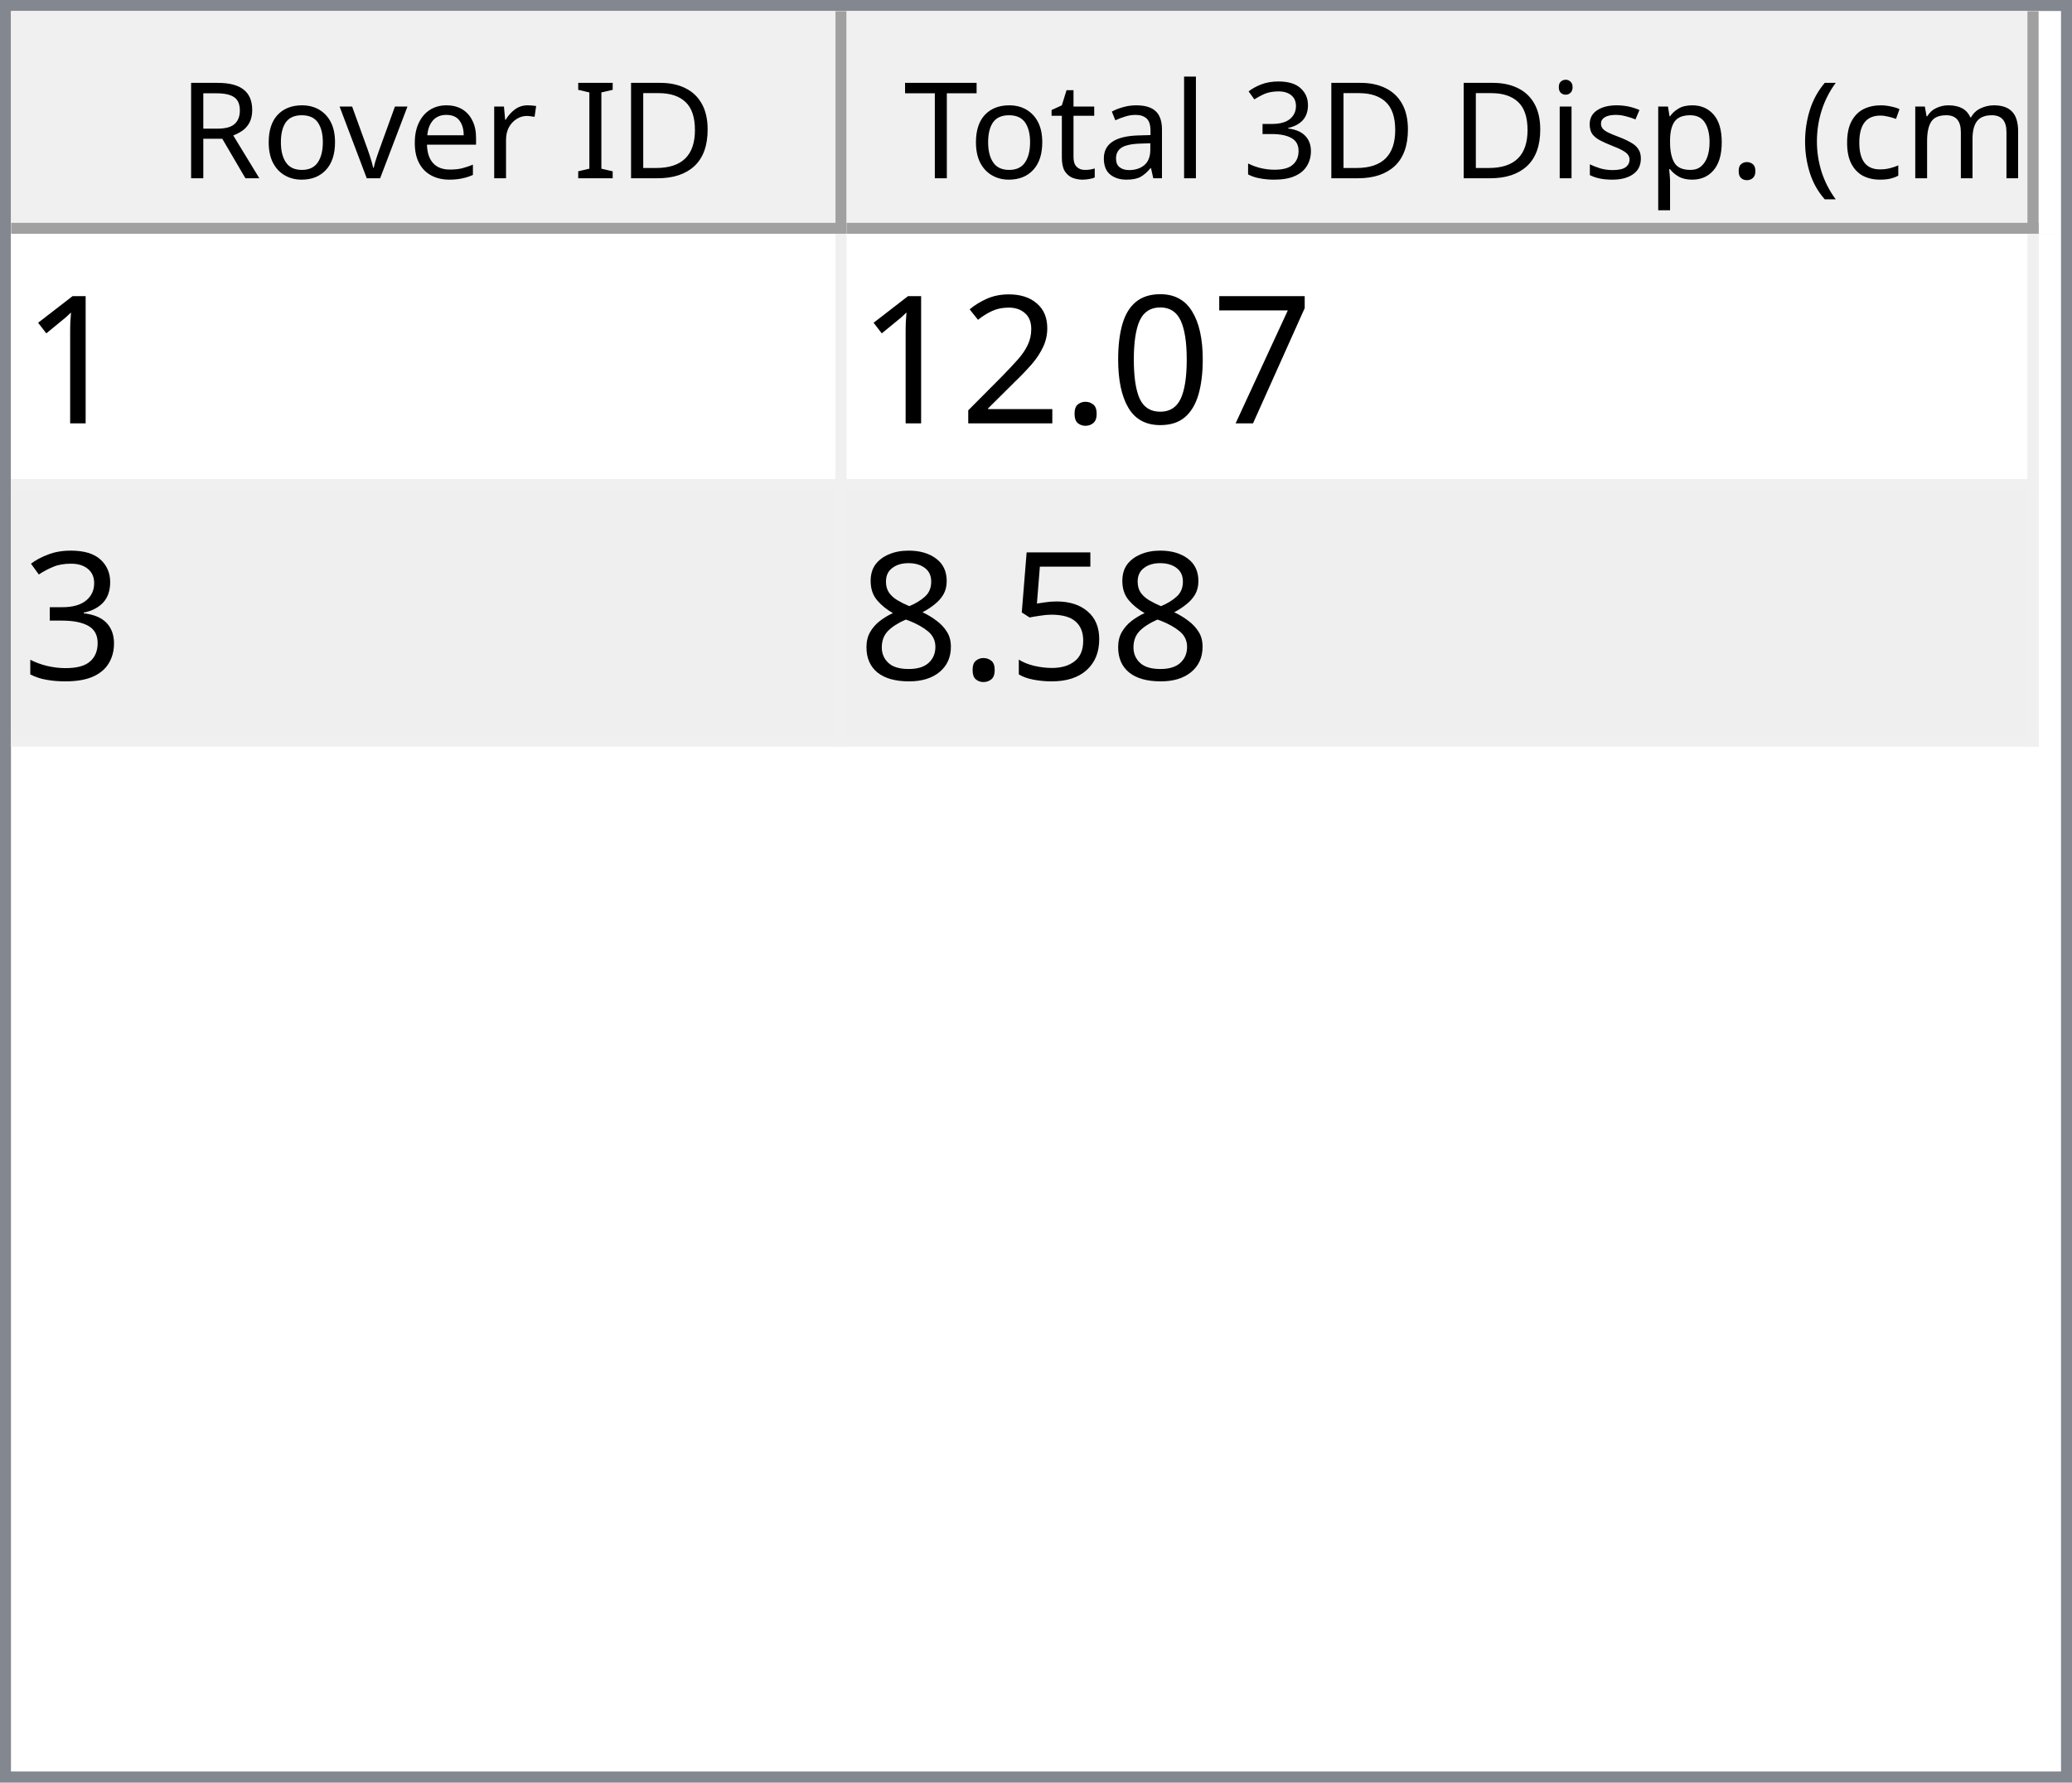
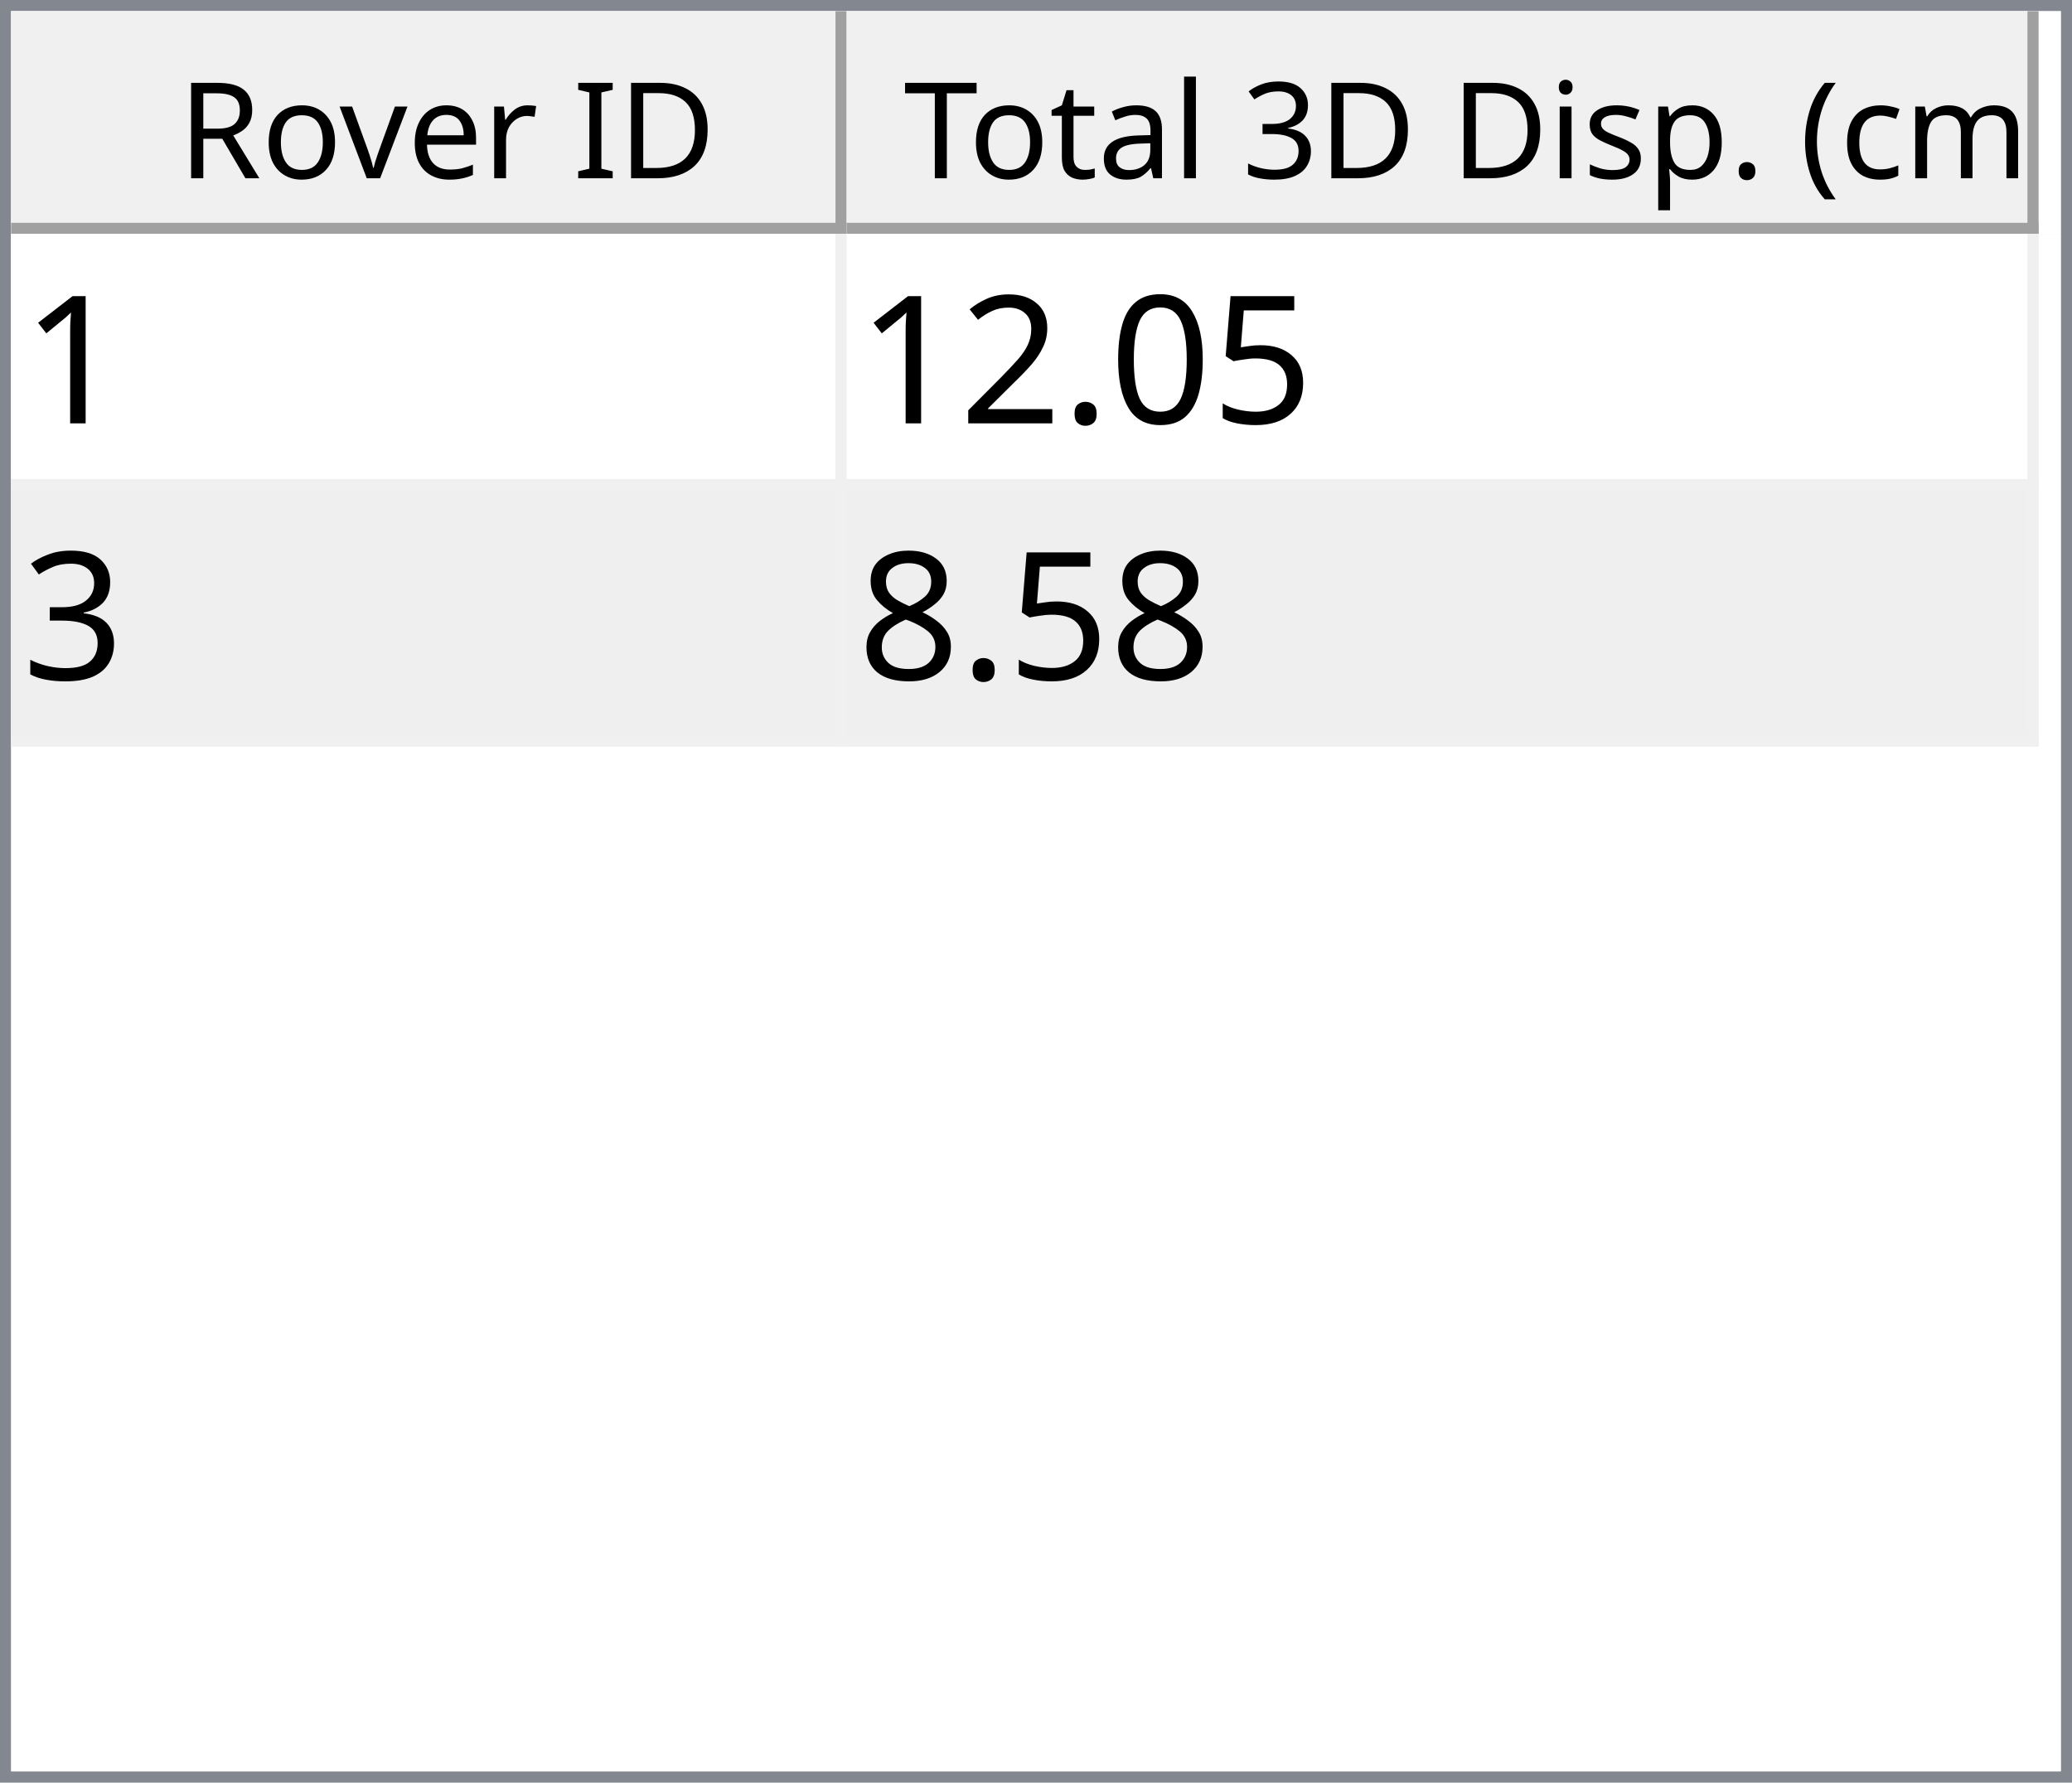
<svg xmlns="http://www.w3.org/2000/svg" style="fill-opacity:1; color-rendering:auto; color-interpolation:auto; text-rendering:auto; stroke:black; stroke-linecap:square; stroke-miterlimit:10; shape-rendering:auto; stroke-opacity:1; fill:black; stroke-dasharray:none; font-weight:normal; stroke-width:1; font-family:'Dialog'; font-style:normal; stroke-linejoin:miter; font-size:12px; stroke-dashoffset:0; image-rendering:auto;" width="186" height="160">
  <defs id="genericDefs" />
  <g>
    <defs id="defs1">
      <clipPath clipPathUnits="userSpaceOnUse" id="clipPath1">
        <path d="M0 0 L186 0 L186 160 L0 160 L0 0 Z" />
      </clipPath>
      <clipPath clipPathUnits="userSpaceOnUse" id="clipPath2">
        <path d="M0 0 L0 160 L186 160 L186 0 Z" />
      </clipPath>
      <clipPath clipPathUnits="userSpaceOnUse" id="clipPath3">
        <path d="M0 0 L0 20 L184 20 L184 0 Z" />
      </clipPath>
      <clipPath clipPathUnits="userSpaceOnUse" id="clipPath4">
        <path d="M0 0 L0 20 L75 20 L75 0 Z" />
      </clipPath>
      <clipPath clipPathUnits="userSpaceOnUse" id="clipPath5">
        <path d="M1 1 L1 19 L74 19 L74 1 Z" />
      </clipPath>
      <clipPath clipPathUnits="userSpaceOnUse" id="clipPath6">
        <path d="M0 0 L0 18 L73 18 L73 0 Z" />
      </clipPath>
      <clipPath clipPathUnits="userSpaceOnUse" id="clipPath7">
        <path d="M-0.5 -0.5 L-0.5 19.5 L74.5 19.5 L74.5 -0.5 Z" />
      </clipPath>
      <clipPath clipPathUnits="userSpaceOnUse" id="clipPath8">
        <path d="M0 0 L0 20 L107 20 L107 0 Z" />
      </clipPath>
      <clipPath clipPathUnits="userSpaceOnUse" id="clipPath9">
        <path d="M1 1 L1 19 L106 19 L106 1 Z" />
      </clipPath>
      <clipPath clipPathUnits="userSpaceOnUse" id="clipPath10">
        <path d="M0 0 L0 18 L105 18 L105 0 Z" />
      </clipPath>
      <clipPath clipPathUnits="userSpaceOnUse" id="clipPath11">
        <path d="M-0.5 -0.5 L-0.5 19.5 L106.5 19.5 L106.5 -0.5 Z" />
      </clipPath>
      <clipPath clipPathUnits="userSpaceOnUse" id="clipPath12">
        <path d="M0 0 L0 138 L184 138 L184 0 Z" />
      </clipPath>
      <clipPath clipPathUnits="userSpaceOnUse" id="clipPath13">
        <path d="M0 0 L0 46 L182 46 L182 0 Z" />
      </clipPath>
      <clipPath clipPathUnits="userSpaceOnUse" id="clipPath14">
        <path d="M-0.5 -0.5 L-0.5 45.5 L181.5 45.5 L181.5 -0.5 Z" />
      </clipPath>
      <clipPath clipPathUnits="userSpaceOnUse" id="clipPath15">
        <path d="M0 0 L0 22 L74 22 L74 0 Z" />
      </clipPath>
      <clipPath clipPathUnits="userSpaceOnUse" id="clipPath16">
        <path d="M0 0 L0 22 L106 22 L106 0 Z" />
      </clipPath>
      <font horiz-adv-x="64.551" id="font1">
        <font-face ascent="107.91" descent="25.098" units-per-em="100" style="font-style:normal; font-family:Segoe UI; font-weight:normal;" />
        <missing-glyph horiz-adv-x="64.551" d="M8.109 0 L8.109 68.266 L56.453 68.266 L56.453 0 L8.109 0 ZM15.328 7.234 L49.219 7.234 L49.219 61.031 L15.328 61.031 L15.328 7.234 Z" />
        <glyph unicode="D" horiz-adv-x="70.117" d="M9.188 0 L9.188 70.016 L28.516 70.016 Q65.531 70.016 65.531 35.891 Q65.531 19.672 55.25 9.836 Q44.969 0 27.734 0 L9.188 0 ZM17.391 62.594 L17.391 7.422 L27.828 7.422 Q41.609 7.422 49.273 14.797 Q56.938 22.172 56.938 35.688 Q56.938 62.594 28.328 62.594 L17.391 62.594 Z" />
        <glyph unicode="I" horiz-adv-x="26.611" d="M17.391 0 L9.188 0 L9.188 70.016 L17.391 70.016 L17.391 0 Z" />
        <glyph unicode=" " horiz-adv-x="27.393" d="" />
        <glyph unicode="r" horiz-adv-x="34.766" d="M34.188 41.891 Q32.078 43.5 28.125 43.5 Q23 43.5 19.555 38.672 Q16.109 33.844 16.109 25.484 L16.109 0 L8.109 0 L8.109 50 L16.109 50 L16.109 39.703 L16.312 39.703 Q18.016 44.969 21.531 47.922 Q25.047 50.875 29.391 50.875 Q32.516 50.875 34.188 50.203 L34.188 41.891 Z" />
        <glyph unicode="e" horiz-adv-x="52.295" d="M48.297 23 L12.984 23 Q13.188 14.656 17.484 10.109 Q21.781 5.562 29.297 5.562 Q37.75 5.562 44.828 11.141 L44.828 3.609 Q38.234 -1.172 27.391 -1.172 Q16.797 -1.172 10.742 5.641 Q4.688 12.453 4.688 24.812 Q4.688 36.469 11.305 43.82 Q17.922 51.172 27.734 51.172 Q37.547 51.172 42.922 44.828 Q48.297 38.484 48.297 27.203 L48.297 23 ZM40.094 29.781 Q40.047 36.719 36.75 40.578 Q33.453 44.438 27.594 44.438 Q21.922 44.438 17.969 40.383 Q14.016 36.328 13.094 29.781 L40.094 29.781 Z" />
        <glyph unicode="v" horiz-adv-x="47.9" d="M47.406 50 L27.484 0 L19.625 0 L0.688 50 L9.469 50 L22.172 13.672 Q23.578 9.672 23.922 6.688 L24.125 6.688 Q24.609 10.453 25.688 13.484 L38.969 50 L47.406 50 Z" />
        <glyph unicode="o" horiz-adv-x="58.594" d="M29 -1.172 Q17.922 -1.172 11.305 5.836 Q4.688 12.844 4.688 24.422 Q4.688 37.016 11.57 44.094 Q18.453 51.172 30.172 51.172 Q41.359 51.172 47.633 44.289 Q53.906 37.406 53.906 25.203 Q53.906 13.234 47.141 6.031 Q40.375 -1.172 29 -1.172 ZM29.594 44.438 Q21.875 44.438 17.383 39.188 Q12.891 33.938 12.891 24.703 Q12.891 15.828 17.43 10.695 Q21.969 5.562 29.594 5.562 Q37.359 5.562 41.531 10.594 Q45.703 15.625 45.703 24.906 Q45.703 34.281 41.531 39.359 Q37.359 44.438 29.594 44.438 Z" />
        <glyph unicode="R" horiz-adv-x="59.814" d="M59.375 0 L49.609 0 L37.891 19.625 Q36.281 22.359 34.766 24.289 Q33.25 26.219 31.664 27.438 Q30.078 28.656 28.25 29.219 Q26.422 29.781 24.125 29.781 L17.391 29.781 L17.391 0 L9.188 0 L9.188 70.016 L30.078 70.016 Q34.672 70.016 38.555 68.867 Q42.438 67.719 45.289 65.375 Q48.141 63.031 49.758 59.547 Q51.375 56.062 51.375 51.375 Q51.375 47.703 50.273 44.656 Q49.172 41.609 47.148 39.211 Q45.125 36.812 42.266 35.133 Q39.406 33.453 35.844 32.516 L35.844 32.328 Q37.594 31.547 38.891 30.547 Q40.188 29.547 41.359 28.18 Q42.531 26.812 43.68 25.078 Q44.828 23.344 46.234 21.047 L59.375 0 ZM17.391 62.594 L17.391 37.203 L28.516 37.203 Q31.594 37.203 34.203 38.133 Q36.812 39.062 38.719 40.797 Q40.625 42.531 41.703 45.047 Q42.781 47.562 42.781 50.688 Q42.781 56.297 39.141 59.445 Q35.5 62.594 28.609 62.594 L17.391 62.594 Z" />
        <glyph unicode=")" horiz-adv-x="30.176" d="M8.297 -15.922 L1.172 -15.922 Q16.406 2.344 16.406 26.812 Q16.406 51.469 1.078 70.016 L8.297 70.016 Q23.531 52.156 23.531 26.703 Q23.531 1.375 8.297 -15.922 Z" />
        <glyph unicode="m" horiz-adv-x="86.133" d="M79.109 0 L71.094 0 L71.094 28.719 Q71.094 37.016 68.531 40.727 Q65.969 44.438 59.906 44.438 Q54.781 44.438 51.195 39.75 Q47.609 35.062 47.609 28.516 L47.609 0 L39.594 0 L39.594 29.688 Q39.594 44.438 28.219 44.438 Q22.953 44.438 19.531 40.016 Q16.109 35.594 16.109 28.516 L16.109 0 L8.109 0 L8.109 50 L16.109 50 L16.109 42.094 L16.312 42.094 Q21.625 51.172 31.844 51.172 Q36.969 51.172 40.773 48.312 Q44.578 45.453 46 40.828 Q51.562 51.172 62.594 51.172 Q79.109 51.172 79.109 30.812 L79.109 0 Z" />
        <glyph unicode="c" horiz-adv-x="46.191" d="M42.188 2.297 Q36.422 -1.172 28.516 -1.172 Q17.828 -1.172 11.258 5.789 Q4.688 12.75 4.688 23.828 Q4.688 36.188 11.766 43.68 Q18.844 51.172 30.672 51.172 Q37.25 51.172 42.281 48.734 L42.281 40.531 Q36.719 44.438 30.375 44.438 Q22.703 44.438 17.797 38.945 Q12.891 33.453 12.891 24.516 Q12.891 15.719 17.508 10.641 Q22.125 5.562 29.891 5.562 Q36.422 5.562 42.188 9.906 L42.188 2.297 Z" />
        <glyph unicode="(" horiz-adv-x="30.176" d="M29.109 -15.922 L21.969 -15.922 Q6.844 1.375 6.844 26.703 Q6.844 52.156 21.969 70.016 L29.203 70.016 Q13.875 51.469 13.875 26.812 Q13.875 2.344 29.109 -15.922 Z" />
        <glyph unicode="." horiz-adv-x="21.68" d="M10.891 -1.078 Q8.641 -1.078 7.055 0.539 Q5.469 2.156 5.469 4.391 Q5.469 6.641 7.055 8.273 Q8.641 9.906 10.891 9.906 Q13.188 9.906 14.797 8.273 Q16.406 6.641 16.406 4.391 Q16.406 2.156 14.797 0.539 Q13.188 -1.078 10.891 -1.078 Z" />
        <glyph unicode="p" horiz-adv-x="58.789" d="M16.312 7.234 L16.109 7.234 L16.109 -23 L8.109 -23 L8.109 50 L16.109 50 L16.109 41.219 L16.312 41.219 Q22.219 51.172 33.594 51.172 Q43.266 51.172 48.688 44.461 Q54.109 37.75 54.109 26.469 Q54.109 13.922 48 6.375 Q41.891 -1.172 31.297 -1.172 Q21.578 -1.172 16.312 7.234 ZM16.109 27.391 L16.109 20.406 Q16.109 14.203 20.141 9.883 Q24.172 5.562 30.375 5.562 Q37.641 5.562 41.773 11.133 Q45.906 16.703 45.906 26.609 Q45.906 34.969 42.047 39.703 Q38.188 44.438 31.594 44.438 Q24.609 44.438 20.359 39.578 Q16.109 34.719 16.109 27.391 Z" />
        <glyph unicode="s" horiz-adv-x="42.432" d="M5.078 1.812 L5.078 10.406 Q11.625 5.562 19.484 5.562 Q30.031 5.562 30.031 12.594 Q30.031 14.594 29.125 15.992 Q28.219 17.391 26.68 18.461 Q25.141 19.531 23.07 20.383 Q21 21.234 18.609 22.172 Q15.281 23.484 12.766 24.828 Q10.25 26.172 8.57 27.859 Q6.891 29.547 6.031 31.695 Q5.172 33.844 5.172 36.719 Q5.172 40.234 6.789 42.945 Q8.406 45.656 11.086 47.484 Q13.766 49.312 17.211 50.242 Q20.656 51.172 24.312 51.172 Q30.812 51.172 35.938 48.922 L35.938 40.828 Q30.422 44.438 23.25 44.438 Q21 44.438 19.195 43.922 Q17.391 43.406 16.094 42.477 Q14.797 41.547 14.086 40.258 Q13.375 38.969 13.375 37.406 Q13.375 35.453 14.086 34.133 Q14.797 32.812 16.164 31.789 Q17.531 30.766 19.484 29.938 Q21.438 29.109 23.922 28.125 Q27.25 26.859 29.883 25.516 Q32.516 24.172 34.375 22.484 Q36.234 20.797 37.234 18.602 Q38.234 16.406 38.234 13.375 Q38.234 9.672 36.602 6.938 Q34.969 4.203 32.234 2.398 Q29.5 0.594 25.93 -0.289 Q22.359 -1.172 18.453 -1.172 Q10.75 -1.172 5.078 1.812 Z" />
        <glyph unicode="i" horiz-adv-x="24.219" d="M12.203 62.703 Q10.062 62.703 8.547 64.164 Q7.031 65.625 7.031 67.875 Q7.031 70.125 8.547 71.609 Q10.062 73.094 12.203 73.094 Q14.406 73.094 15.945 71.609 Q17.484 70.125 17.484 67.875 Q17.484 65.719 15.945 64.211 Q14.406 62.703 12.203 62.703 ZM16.109 0 L8.109 0 L8.109 50 L16.109 50 L16.109 0 Z" />
        <glyph unicode="3" horiz-adv-x="53.906" d="M46.531 19.828 Q46.531 15.094 44.75 11.211 Q42.969 7.328 39.719 4.57 Q36.469 1.812 31.93 0.297 Q27.391 -1.219 21.922 -1.219 Q11.922 -1.219 6 2.594 L6 11.188 Q13.094 5.609 22.219 5.609 Q25.875 5.609 28.828 6.539 Q31.781 7.469 33.906 9.227 Q36.031 10.984 37.18 13.477 Q38.328 15.969 38.328 19.094 Q38.328 32.812 18.797 32.812 L12.984 32.812 L12.984 39.594 L18.5 39.594 Q35.797 39.594 35.797 52.484 Q35.797 64.406 22.609 64.406 Q15.188 64.406 8.688 59.422 L8.688 67.188 Q15.375 71.188 24.609 71.188 Q29 71.188 32.57 69.969 Q36.141 68.75 38.68 66.555 Q41.219 64.359 42.609 61.281 Q44 58.203 44 54.5 Q44 40.672 30.031 36.719 L30.031 36.531 Q33.594 36.141 36.625 34.797 Q39.656 33.453 41.852 31.305 Q44.047 29.156 45.289 26.25 Q46.531 23.344 46.531 19.828 Z" />
        <glyph unicode="l" horiz-adv-x="24.219" d="M16.109 0 L8.109 0 L8.109 74.031 L16.109 74.031 L16.109 0 Z" />
        <glyph unicode="a" horiz-adv-x="50.879" d="M43.891 0 L35.891 0 L35.891 7.812 L35.688 7.812 Q30.469 -1.172 20.312 -1.172 Q12.844 -1.172 8.617 2.781 Q4.391 6.734 4.391 13.281 Q4.391 27.297 20.906 29.594 L35.891 31.688 Q35.891 44.438 25.594 44.438 Q16.547 44.438 9.281 38.281 L9.281 46.484 Q16.656 51.172 26.266 51.172 Q43.891 51.172 43.891 32.516 L43.891 0 ZM35.891 25.297 L23.828 23.641 Q18.266 22.859 15.43 20.875 Q12.594 18.891 12.594 13.875 Q12.594 10.203 15.211 7.883 Q17.828 5.562 22.172 5.562 Q28.125 5.562 32.008 9.742 Q35.891 13.922 35.891 20.312 L35.891 25.297 Z" />
        <glyph unicode="t" horiz-adv-x="33.887" d="M31.297 0.484 Q28.469 -1.078 23.828 -1.078 Q10.688 -1.078 10.688 13.578 L10.688 43.172 L2.094 43.172 L2.094 50 L10.688 50 L10.688 62.203 L18.703 64.797 L18.703 50 L31.297 50 L31.297 43.172 L18.703 43.172 L18.703 14.984 Q18.703 9.969 20.414 7.82 Q22.125 5.672 26.078 5.672 Q29.109 5.672 31.297 7.328 L31.297 0.484 Z" />
        <glyph unicode="T" horiz-adv-x="52.393" d="M50.594 62.594 L30.375 62.594 L30.375 0 L22.172 0 L22.172 62.594 L2 62.594 L2 70.016 L50.594 70.016 L50.594 62.594 Z" />
      </font>
      <font horiz-adv-x="75.0" id="font2">
        <font-face ascent="100.537" descent="21.973" units-per-em="100" style="font-style:normal; font-family:sans-serif; font-weight:normal;" />
        <missing-glyph horiz-adv-x="75.0" d="M12.5 0 L12.5 62.5 L62.5 62.5 L62.5 0 L12.5 0 ZM14.062 1.562 L60.938 1.562 L60.938 60.938 L14.062 60.938 L14.062 1.562 Z" />
        <glyph unicode="1" horiz-adv-x="55.615" d="M37.25 0 L28.469 0 L28.469 56 Q25.297 52.984 20.141 49.953 Q14.984 46.922 10.891 45.406 L10.891 53.906 Q18.266 57.375 23.781 62.305 Q29.297 67.234 31.594 71.875 L37.25 71.875 L37.25 0 Z" />
-         <glyph unicode="7" horiz-adv-x="55.615" d="M4.734 62.203 L4.734 70.656 L51.078 70.656 L51.078 63.812 Q44.234 56.547 37.523 44.484 Q30.812 32.422 27.156 19.672 Q24.516 10.688 23.781 0 L14.75 0 Q14.891 8.453 18.062 20.414 Q21.234 32.375 27.172 43.484 Q33.109 54.594 39.797 62.203 L4.734 62.203 Z" />
+         <glyph unicode="5" horiz-adv-x="55.615" d="M4.156 18.75 L13.375 19.531 Q14.406 12.797 18.141 9.398 Q21.875 6 27.156 6 Q33.5 6 37.891 10.789 Q42.281 15.578 42.281 23.484 Q42.281 31 38.062 35.352 Q33.844 39.703 27 39.703 Q22.75 39.703 19.336 37.773 Q15.922 35.844 13.969 32.766 L5.719 33.844 L12.641 70.609 L48.25 70.609 L48.25 62.203 L19.672 62.203 L15.828 42.969 Q22.266 47.469 29.344 47.469 Q38.719 47.469 45.164 40.969 Q51.609 34.469 51.609 24.266 Q51.609 14.547 45.953 7.469 Q39.062 -1.219 27.156 -1.219 Q17.391 -1.219 11.211 4.25 Q5.031 9.719 4.156 18.75 Z" />
        <glyph unicode="0" horiz-adv-x="55.615" d="M4.156 35.297 Q4.156 48 6.766 55.742 Q9.375 63.484 14.523 67.68 Q19.672 71.875 27.484 71.875 Q33.25 71.875 37.594 69.555 Q41.938 67.234 44.773 62.867 Q47.609 58.5 49.219 52.227 Q50.828 45.953 50.828 35.297 Q50.828 22.703 48.242 14.969 Q45.656 7.234 40.508 3.008 Q35.359 -1.219 27.484 -1.219 Q17.141 -1.219 11.234 6.203 Q4.156 15.141 4.156 35.297 ZM13.188 35.297 Q13.188 17.672 17.312 11.836 Q21.438 6 27.484 6 Q33.547 6 37.672 11.859 Q41.797 17.719 41.797 35.297 Q41.797 52.984 37.672 58.789 Q33.547 64.594 27.391 64.594 Q21.344 64.594 17.719 59.469 Q13.188 52.938 13.188 35.297 Z" />
        <glyph unicode="." horiz-adv-x="27.783" d="M9.078 0 L9.078 10.016 L19.094 10.016 L19.094 0 L9.078 0 Z" />
        <glyph unicode="2" horiz-adv-x="55.615" d="M50.344 8.453 L50.344 0 L3.031 0 Q2.938 3.172 4.047 6.109 Q5.859 10.938 9.836 15.625 Q13.812 20.312 21.344 26.469 Q33.016 36.031 37.117 41.625 Q41.219 47.219 41.219 52.203 Q41.219 57.422 37.477 61.008 Q33.734 64.594 27.734 64.594 Q21.391 64.594 17.578 60.789 Q13.766 56.984 13.719 50.25 L4.688 51.172 Q5.609 61.281 11.664 66.578 Q17.719 71.875 27.938 71.875 Q38.234 71.875 44.242 66.164 Q50.25 60.453 50.25 52 Q50.25 47.703 48.492 43.555 Q46.734 39.406 42.656 34.812 Q38.578 30.219 29.109 22.219 Q21.188 15.578 18.945 13.211 Q16.703 10.844 15.234 8.453 L50.344 8.453 Z" />
        <glyph unicode="3" horiz-adv-x="55.615" d="M4.203 18.891 L12.984 20.062 Q14.5 12.594 18.141 9.297 Q21.781 6 27 6 Q33.203 6 37.477 10.297 Q41.75 14.594 41.75 20.953 Q41.75 27 37.797 30.93 Q33.844 34.859 27.734 34.859 Q25.25 34.859 21.531 33.891 L22.516 41.609 Q23.391 41.5 23.922 41.5 Q29.547 41.5 34.039 44.43 Q38.531 47.359 38.531 53.469 Q38.531 58.297 35.258 61.477 Q31.984 64.656 26.812 64.656 Q21.688 64.656 18.266 61.43 Q14.844 58.203 13.875 51.766 L5.078 53.328 Q6.688 62.156 12.398 67.016 Q18.109 71.875 26.609 71.875 Q32.469 71.875 37.398 69.359 Q42.328 66.844 44.945 62.5 Q47.562 58.156 47.562 53.266 Q47.562 48.641 45.07 44.828 Q42.578 41.016 37.703 38.766 Q44.047 37.312 47.562 32.695 Q51.078 28.078 51.078 21.141 Q51.078 11.766 44.242 5.25 Q37.406 -1.266 26.953 -1.266 Q17.531 -1.266 11.305 4.352 Q5.078 9.969 4.203 18.891 Z" />
-         <glyph unicode="5" horiz-adv-x="55.615" d="M4.156 18.75 L13.375 19.531 Q14.406 12.797 18.141 9.398 Q21.875 6 27.156 6 Q33.5 6 37.891 10.789 Q42.281 15.578 42.281 23.484 Q42.281 31 38.062 35.352 Q33.844 39.703 27 39.703 Q22.75 39.703 19.336 37.773 Q15.922 35.844 13.969 32.766 L5.719 33.844 L12.641 70.609 L48.25 70.609 L48.25 62.203 L19.672 62.203 L15.828 42.969 Q22.266 47.469 29.344 47.469 Q38.719 47.469 45.164 40.969 Q51.609 34.469 51.609 24.266 Q51.609 14.547 45.953 7.469 Q39.062 -1.219 27.156 -1.219 Q17.391 -1.219 11.211 4.25 Q5.031 9.719 4.156 18.75 Z" />
        <glyph unicode="8" horiz-adv-x="55.615" d="M17.672 38.812 Q12.203 40.828 9.57 44.539 Q6.938 48.25 6.938 53.422 Q6.938 61.234 12.555 66.555 Q18.172 71.875 27.484 71.875 Q36.859 71.875 42.578 66.43 Q48.297 60.984 48.297 53.172 Q48.297 48.188 45.68 44.508 Q43.062 40.828 37.75 38.812 Q44.344 36.672 47.781 31.883 Q51.219 27.094 51.219 20.453 Q51.219 11.281 44.727 5.031 Q38.234 -1.219 27.641 -1.219 Q17.047 -1.219 10.547 5.055 Q4.047 11.328 4.047 20.703 Q4.047 27.688 7.594 32.398 Q11.141 37.109 17.672 38.812 ZM15.922 53.719 Q15.922 48.641 19.195 45.414 Q22.469 42.188 27.688 42.188 Q32.766 42.188 36.016 45.383 Q39.266 48.578 39.266 53.219 Q39.266 58.062 35.914 61.359 Q32.562 64.656 27.594 64.656 Q22.562 64.656 19.242 61.43 Q15.922 58.203 15.922 53.719 ZM13.094 20.656 Q13.094 16.891 14.875 13.375 Q16.656 9.859 20.172 7.93 Q23.688 6 27.734 6 Q34.031 6 38.133 10.055 Q42.234 14.109 42.234 20.359 Q42.234 26.703 38.016 30.859 Q33.797 35.016 27.438 35.016 Q21.234 35.016 17.164 30.914 Q13.094 26.812 13.094 20.656 Z" />
      </font>
    </defs>
    <g style="fill:white; stroke:white;">
      <rect x="0" y="0" width="186" style="clip-path:url(#clipPath1); stroke:none;" height="160" />
    </g>
    <g style="fill:white; text-rendering:optimizeSpeed; color-rendering:optimizeSpeed; image-rendering:optimizeSpeed; shape-rendering:crispEdges; stroke:white; color-interpolation:sRGB;">
      <rect x="0" width="186" height="160" y="0" style="stroke:none;" />
      <path style="stroke:none;" d="M0 160 L186 160 L186 0 L0 0 Z" />
    </g>
    <g style="fill:rgb(240,240,240); font-family:'Segoe UI'; stroke:rgb(240,240,240);">
      <rect x="0" y="0" width="186" style="clip-path:url(#clipPath2); stroke:none;" height="160" />
    </g>
    <g style="fill:rgb(130,135,144); font-family:'Segoe UI'; stroke:rgb(130,135,144);">
      <path d="M0 0 L186 0 L186 160 L0 160 L0 0 ZM1 1 L185 1 L185 159 L1 159 L1 1 Z" style="fill-rule:evenodd; clip-path:url(#clipPath2); stroke:none;" />
    </g>
    <g style="fill:white; font-family:'Segoe UI'; stroke:white;" transform="translate(1,1)">
      <rect x="0" y="0" width="184" style="clip-path:url(#clipPath3); stroke:none;" height="20" />
    </g>
    <g style="fill:rgb(240,240,240); font-family:'Segoe UI'; stroke:rgb(240,240,240);" transform="translate(1,1)">
      <rect x="0" y="0" width="75" style="clip-path:url(#clipPath4); stroke:none;" height="20" />
    </g>
    <g style="font-family:'Segoe UI';" transform="translate(2,2)">
      <text x="14" xml:space="preserve" y="14" style="clip-path:url(#clipPath6); stroke:none;">Rover ID</text>
    </g>
    <g style="fill:rgb(160,160,160); font-family:'Segoe UI'; stroke:rgb(160,160,160); stroke-linejoin:bevel;" transform="translate(1.5,1.5)">
      <line x1="74" x2="74" y1="0" style="fill:none; clip-path:url(#clipPath7);" y2="19" />
    </g>
    <g style="fill:rgb(160,160,160); font-family:'Segoe UI'; stroke:rgb(160,160,160); stroke-linejoin:bevel;" transform="matrix(1,0,0,1,1,1) translate(0.5,0.5)">
      <line x1="0" x2="74" y1="19" style="fill:none; clip-path:url(#clipPath7);" y2="19" />
    </g>
    <g style="fill:rgb(240,240,240); font-family:'Segoe UI'; stroke:rgb(240,240,240);" transform="translate(76,1)">
      <rect x="0" y="0" width="107" style="clip-path:url(#clipPath8); stroke:none;" height="20" />
    </g>
    <g style="font-family:'Segoe UI';" transform="translate(77,2)">
      <text x="1" xml:space="preserve" y="14" style="clip-path:url(#clipPath10); stroke:none;"> Total 3D Disp. (cm)</text>
    </g>
    <g style="fill:rgb(160,160,160); font-family:'Segoe UI'; stroke:rgb(160,160,160); stroke-linejoin:bevel;" transform="translate(76.5,1.5)">
      <line x1="106" x2="106" y1="0" style="fill:none; clip-path:url(#clipPath11);" y2="19" />
    </g>
    <g style="fill:rgb(160,160,160); font-family:'Segoe UI'; stroke:rgb(160,160,160); stroke-linejoin:bevel;" transform="matrix(1,0,0,1,76,1) translate(0.5,0.5)">
      <line x1="0" x2="106" y1="19" style="fill:none; clip-path:url(#clipPath11);" y2="19" />
    </g>
    <g style="fill:white; font-family:'Segoe UI'; stroke:white;" transform="translate(1,21)">
      <rect x="0" y="0" width="184" style="clip-path:url(#clipPath12); stroke:none;" height="138" />
    </g>
    <g style="fill:rgb(240,240,240); font-size:16px; font-family:sans-serif; stroke:rgb(240,240,240);" transform="translate(1,21)">
      <rect x="0" y="0" width="182" style="clip-path:url(#clipPath13); stroke:none;" height="46" />
      <line transform="translate(0.5,0.5)" x1="0" x2="181" y1="22" style="clip-path:url(#clipPath14); fill:none; stroke-linejoin:bevel;" y2="22" />
    </g>
    <g transform="matrix(1,0,0,1,1,21) translate(0.5,0.5)" style="fill:rgb(240,240,240); font-size:16px; font-family:sans-serif; stroke:rgb(240,240,240); stroke-linejoin:bevel;">
      <line x1="0" x2="181" y1="45" style="fill:none; clip-path:url(#clipPath14);" y2="45" />
    </g>
    <g transform="matrix(1,0,0,1,1,21) translate(0.5,0.5)" style="fill:rgb(240,240,240); font-size:16px; font-family:sans-serif; stroke:rgb(240,240,240); stroke-linejoin:bevel;">
      <line x1="74" x2="74" y1="0" style="fill:none; clip-path:url(#clipPath14);" y2="45" />
    </g>
    <g transform="matrix(1,0,0,1,1,21) translate(0.5,0.5)" style="fill:rgb(240,240,240); font-size:16px; font-family:sans-serif; stroke:rgb(240,240,240); stroke-linejoin:bevel;">
      <line x1="181" x2="181" y1="0" style="fill:none; clip-path:url(#clipPath14);" y2="45" />
    </g>
    <g style="fill:white; font-size:16px; font-family:sans-serif; stroke:white;" transform="matrix(1,0,0,1,1,21)">
      <rect x="0" y="0" width="74" style="clip-path:url(#clipPath15); stroke:none;" height="22" />
      <text x="1" y="17" style="fill:black; clip-path:url(#clipPath15); stroke:none;" xml:space="preserve">1</text>
    </g>
    <g style="fill:white; font-size:16px; font-family:sans-serif; stroke:white;" transform="matrix(1,0,0,1,1,21) translate(75,0)">
      <rect x="0" y="0" width="106" style="clip-path:url(#clipPath16); stroke:none;" height="22" />
-       <text x="1" y="17" style="fill:black; clip-path:url(#clipPath16); stroke:none;" xml:space="preserve">12.07</text>
+       <text x="1" y="17" style="fill:black; clip-path:url(#clipPath16); stroke:none;" xml:space="preserve">12.05</text>
    </g>
    <g style="fill:rgb(239,239,239); font-size:16px; font-family:sans-serif; stroke:rgb(239,239,239);" transform="matrix(1,0,0,1,1,21) translate(0,23)">
      <rect x="0" y="0" width="74" style="clip-path:url(#clipPath15); stroke:none;" height="22" />
      <text x="1" y="17" style="fill:black; clip-path:url(#clipPath15); stroke:none;" xml:space="preserve">3</text>
    </g>
    <g style="fill:rgb(239,239,239); font-size:16px; font-family:sans-serif; stroke:rgb(239,239,239);" transform="matrix(1,0,0,1,1,21) translate(75,23)">
      <rect x="0" y="0" width="106" style="clip-path:url(#clipPath16); stroke:none;" height="22" />
      <text x="1" y="17" style="fill:black; clip-path:url(#clipPath16); stroke:none;" xml:space="preserve">8.58</text>
    </g>
  </g>
</svg>
